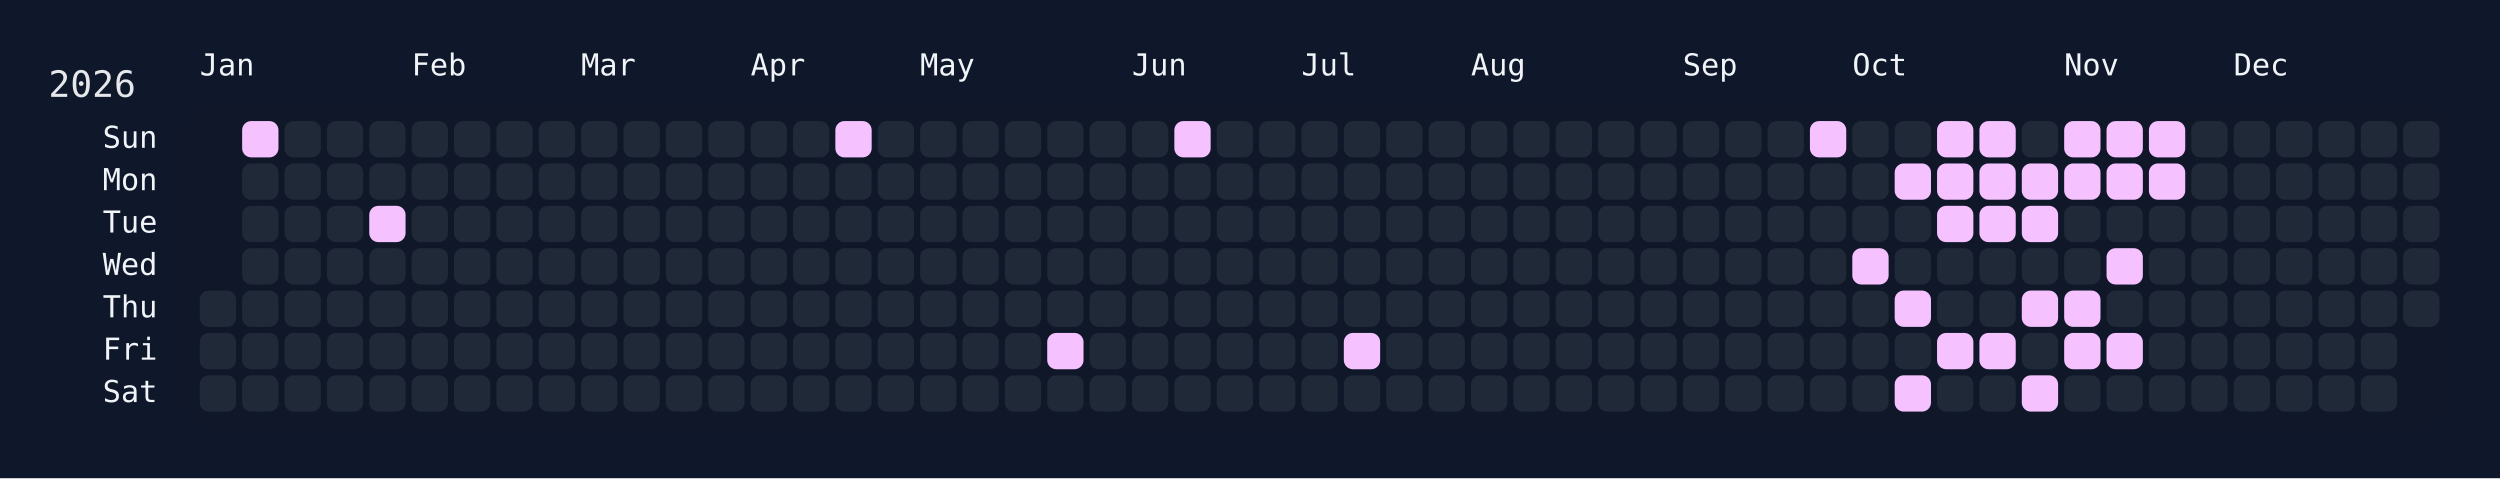
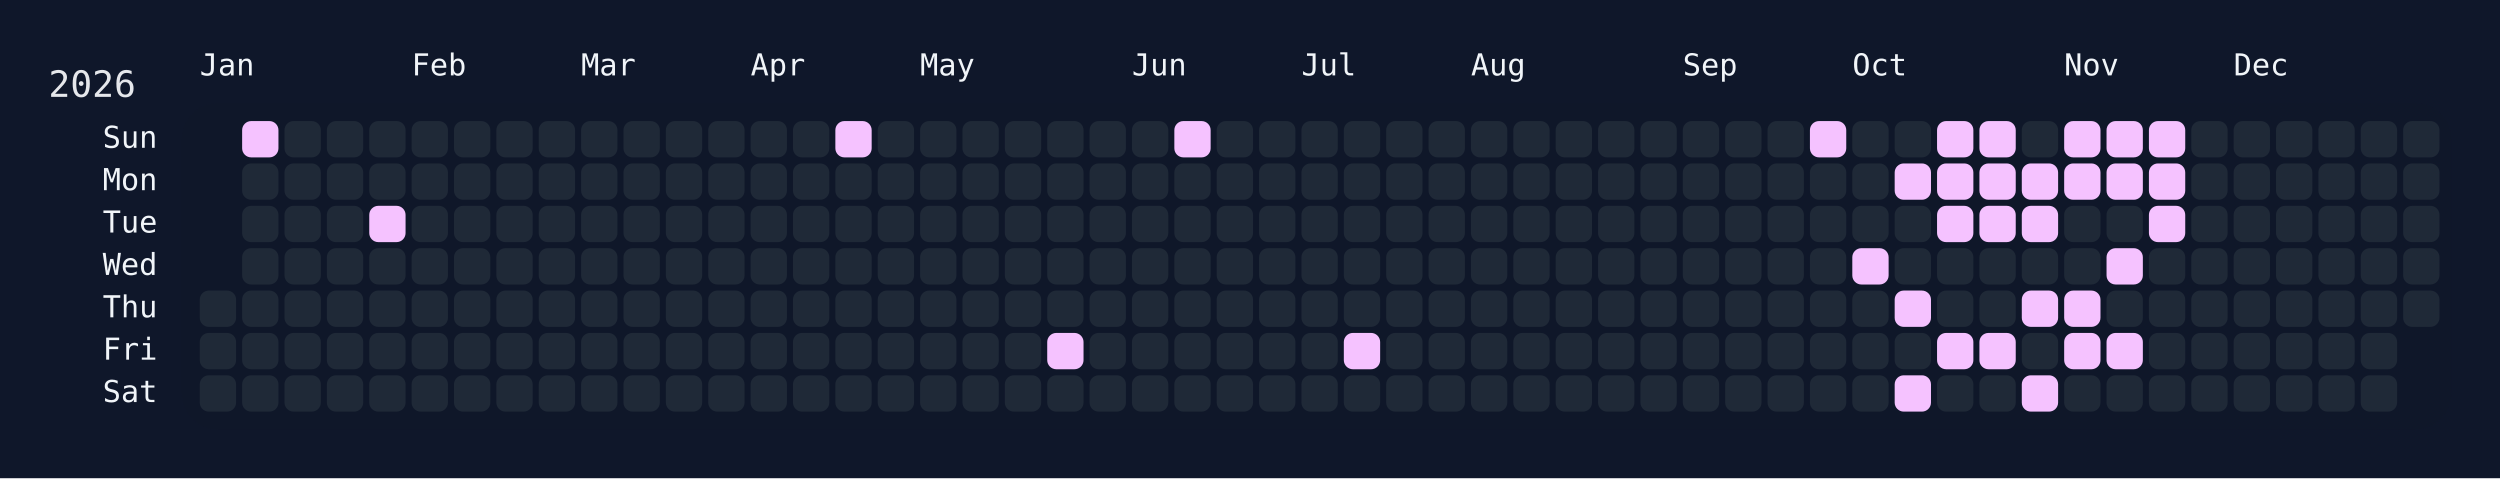
<svg xmlns="http://www.w3.org/2000/svg" width="826" height="158" viewBox="0 0 826 158">
  <rect width="826" height="158" fill="#0f172a" />
  <rect x="60" y="34" width="750" height="108" rx="12" ry="12" fill="rgba(15, 23, 42, 0.8)" />
  <text x="16" y="32" font-size="12" fill="#e5e7eb" font-family="JetBrains Mono, ui-monospace, SFMono-Regular, Menlo, Monaco, Consolas, monospace">2026</text>
  <text x="66" y="18" font-size="10" fill="#f1f5f9" font-family="JetBrains Mono, ui-monospace, SFMono-Regular, Menlo, Monaco, Consolas, monospace" dominant-baseline="hanging">Jan</text>
  <text x="136" y="18" font-size="10" fill="#f1f5f9" font-family="JetBrains Mono, ui-monospace, SFMono-Regular, Menlo, Monaco, Consolas, monospace" dominant-baseline="hanging">Feb</text>
  <text x="192" y="18" font-size="10" fill="#f1f5f9" font-family="JetBrains Mono, ui-monospace, SFMono-Regular, Menlo, Monaco, Consolas, monospace" dominant-baseline="hanging">Mar</text>
  <text x="248" y="18" font-size="10" fill="#f1f5f9" font-family="JetBrains Mono, ui-monospace, SFMono-Regular, Menlo, Monaco, Consolas, monospace" dominant-baseline="hanging">Apr</text>
  <text x="304" y="18" font-size="10" fill="#f1f5f9" font-family="JetBrains Mono, ui-monospace, SFMono-Regular, Menlo, Monaco, Consolas, monospace" dominant-baseline="hanging">May</text>
  <text x="374" y="18" font-size="10" fill="#f1f5f9" font-family="JetBrains Mono, ui-monospace, SFMono-Regular, Menlo, Monaco, Consolas, monospace" dominant-baseline="hanging">Jun</text>
  <text x="430" y="18" font-size="10" fill="#f1f5f9" font-family="JetBrains Mono, ui-monospace, SFMono-Regular, Menlo, Monaco, Consolas, monospace" dominant-baseline="hanging">Jul</text>
  <text x="486" y="18" font-size="10" fill="#f1f5f9" font-family="JetBrains Mono, ui-monospace, SFMono-Regular, Menlo, Monaco, Consolas, monospace" dominant-baseline="hanging">Aug</text>
  <text x="556" y="18" font-size="10" fill="#f1f5f9" font-family="JetBrains Mono, ui-monospace, SFMono-Regular, Menlo, Monaco, Consolas, monospace" dominant-baseline="hanging">Sep</text>
  <text x="612" y="18" font-size="10" fill="#f1f5f9" font-family="JetBrains Mono, ui-monospace, SFMono-Regular, Menlo, Monaco, Consolas, monospace" dominant-baseline="hanging">Oct</text>
  <text x="682" y="18" font-size="10" fill="#f1f5f9" font-family="JetBrains Mono, ui-monospace, SFMono-Regular, Menlo, Monaco, Consolas, monospace" dominant-baseline="hanging">Nov</text>
  <text x="738" y="18" font-size="10" fill="#f1f5f9" font-family="JetBrains Mono, ui-monospace, SFMono-Regular, Menlo, Monaco, Consolas, monospace" dominant-baseline="hanging">Dec</text>
  <text x="52" y="46.0" font-size="10" fill="#f1f5f9" font-family="JetBrains Mono, ui-monospace, SFMono-Regular, Menlo, Monaco, Consolas, monospace" text-anchor="end" dominant-baseline="middle">Sun</text>
  <text x="52" y="60.0" font-size="10" fill="#f1f5f9" font-family="JetBrains Mono, ui-monospace, SFMono-Regular, Menlo, Monaco, Consolas, monospace" text-anchor="end" dominant-baseline="middle">Mon</text>
  <text x="52" y="74.0" font-size="10" fill="#f1f5f9" font-family="JetBrains Mono, ui-monospace, SFMono-Regular, Menlo, Monaco, Consolas, monospace" text-anchor="end" dominant-baseline="middle">Tue</text>
  <text x="52" y="88.0" font-size="10" fill="#f1f5f9" font-family="JetBrains Mono, ui-monospace, SFMono-Regular, Menlo, Monaco, Consolas, monospace" text-anchor="end" dominant-baseline="middle">Wed</text>
  <text x="52" y="102.0" font-size="10" fill="#f1f5f9" font-family="JetBrains Mono, ui-monospace, SFMono-Regular, Menlo, Monaco, Consolas, monospace" text-anchor="end" dominant-baseline="middle">Thu</text>
  <text x="52" y="116.0" font-size="10" fill="#f1f5f9" font-family="JetBrains Mono, ui-monospace, SFMono-Regular, Menlo, Monaco, Consolas, monospace" text-anchor="end" dominant-baseline="middle">Fri</text>
  <text x="52" y="130.0" font-size="10" fill="#f1f5f9" font-family="JetBrains Mono, ui-monospace, SFMono-Regular, Menlo, Monaco, Consolas, monospace" text-anchor="end" dominant-baseline="middle">Sat</text>
  <g transform="translate(66,40)">
    <rect x="0" y="56" width="12" height="12" rx="3" ry="3" fill="#1f2937" data-date="2026-01-01" />
    <rect x="0" y="70" width="12" height="12" rx="3" ry="3" fill="#1f2937" data-date="2026-01-02" />
    <rect x="0" y="84" width="12" height="12" rx="3" ry="3" fill="#1f2937" data-date="2026-01-03" />
    <rect x="14" y="0" width="12" height="12" rx="3" ry="3" fill="#f5c2ff" data-date="2026-01-04" />
    <rect x="14" y="14" width="12" height="12" rx="3" ry="3" fill="#1f2937" data-date="2026-01-05" />
    <rect x="14" y="28" width="12" height="12" rx="3" ry="3" fill="#1f2937" data-date="2026-01-06" />
    <rect x="14" y="42" width="12" height="12" rx="3" ry="3" fill="#1f2937" data-date="2026-01-07" />
    <rect x="14" y="56" width="12" height="12" rx="3" ry="3" fill="#1f2937" data-date="2026-01-08" />
    <rect x="14" y="70" width="12" height="12" rx="3" ry="3" fill="#1f2937" data-date="2026-01-09" />
    <rect x="14" y="84" width="12" height="12" rx="3" ry="3" fill="#1f2937" data-date="2026-01-10" />
    <rect x="28" y="0" width="12" height="12" rx="3" ry="3" fill="#1f2937" data-date="2026-01-11" />
    <rect x="28" y="14" width="12" height="12" rx="3" ry="3" fill="#1f2937" data-date="2026-01-12" />
    <rect x="28" y="28" width="12" height="12" rx="3" ry="3" fill="#1f2937" data-date="2026-01-13" />
    <rect x="28" y="42" width="12" height="12" rx="3" ry="3" fill="#1f2937" data-date="2026-01-14" />
    <rect x="28" y="56" width="12" height="12" rx="3" ry="3" fill="#1f2937" data-date="2026-01-15" />
    <rect x="28" y="70" width="12" height="12" rx="3" ry="3" fill="#1f2937" data-date="2026-01-16" />
    <rect x="28" y="84" width="12" height="12" rx="3" ry="3" fill="#1f2937" data-date="2026-01-17" />
    <rect x="42" y="0" width="12" height="12" rx="3" ry="3" fill="#1f2937" data-date="2026-01-18" />
    <rect x="42" y="14" width="12" height="12" rx="3" ry="3" fill="#1f2937" data-date="2026-01-19" />
    <rect x="42" y="28" width="12" height="12" rx="3" ry="3" fill="#1f2937" data-date="2026-01-20" />
    <rect x="42" y="42" width="12" height="12" rx="3" ry="3" fill="#1f2937" data-date="2026-01-21" />
    <rect x="42" y="56" width="12" height="12" rx="3" ry="3" fill="#1f2937" data-date="2026-01-22" />
    <rect x="42" y="70" width="12" height="12" rx="3" ry="3" fill="#1f2937" data-date="2026-01-23" />
    <rect x="42" y="84" width="12" height="12" rx="3" ry="3" fill="#1f2937" data-date="2026-01-24" />
    <rect x="56" y="0" width="12" height="12" rx="3" ry="3" fill="#1f2937" data-date="2026-01-25" />
    <rect x="56" y="14" width="12" height="12" rx="3" ry="3" fill="#1f2937" data-date="2026-01-26" />
    <rect x="56" y="28" width="12" height="12" rx="3" ry="3" fill="#f5c2ff" data-date="2026-01-27" />
    <rect x="56" y="42" width="12" height="12" rx="3" ry="3" fill="#1f2937" data-date="2026-01-28" />
    <rect x="56" y="56" width="12" height="12" rx="3" ry="3" fill="#1f2937" data-date="2026-01-29" />
    <rect x="56" y="70" width="12" height="12" rx="3" ry="3" fill="#1f2937" data-date="2026-01-30" />
    <rect x="56" y="84" width="12" height="12" rx="3" ry="3" fill="#1f2937" data-date="2026-01-31" />
    <rect x="70" y="0" width="12" height="12" rx="3" ry="3" fill="#1f2937" data-date="2026-02-01" />
    <rect x="70" y="14" width="12" height="12" rx="3" ry="3" fill="#1f2937" data-date="2026-02-02" />
    <rect x="70" y="28" width="12" height="12" rx="3" ry="3" fill="#1f2937" data-date="2026-02-03" />
    <rect x="70" y="42" width="12" height="12" rx="3" ry="3" fill="#1f2937" data-date="2026-02-04" />
    <rect x="70" y="56" width="12" height="12" rx="3" ry="3" fill="#1f2937" data-date="2026-02-05" />
    <rect x="70" y="70" width="12" height="12" rx="3" ry="3" fill="#1f2937" data-date="2026-02-06" />
    <rect x="70" y="84" width="12" height="12" rx="3" ry="3" fill="#1f2937" data-date="2026-02-07" />
    <rect x="84" y="0" width="12" height="12" rx="3" ry="3" fill="#1f2937" data-date="2026-02-08" />
    <rect x="84" y="14" width="12" height="12" rx="3" ry="3" fill="#1f2937" data-date="2026-02-09" />
    <rect x="84" y="28" width="12" height="12" rx="3" ry="3" fill="#1f2937" data-date="2026-02-10" />
    <rect x="84" y="42" width="12" height="12" rx="3" ry="3" fill="#1f2937" data-date="2026-02-11" />
    <rect x="84" y="56" width="12" height="12" rx="3" ry="3" fill="#1f2937" data-date="2026-02-12" />
    <rect x="84" y="70" width="12" height="12" rx="3" ry="3" fill="#1f2937" data-date="2026-02-13" />
    <rect x="84" y="84" width="12" height="12" rx="3" ry="3" fill="#1f2937" data-date="2026-02-14" />
    <rect x="98" y="0" width="12" height="12" rx="3" ry="3" fill="#1f2937" data-date="2026-02-15" />
    <rect x="98" y="14" width="12" height="12" rx="3" ry="3" fill="#1f2937" data-date="2026-02-16" />
    <rect x="98" y="28" width="12" height="12" rx="3" ry="3" fill="#1f2937" data-date="2026-02-17" />
    <rect x="98" y="42" width="12" height="12" rx="3" ry="3" fill="#1f2937" data-date="2026-02-18" />
    <rect x="98" y="56" width="12" height="12" rx="3" ry="3" fill="#1f2937" data-date="2026-02-19" />
    <rect x="98" y="70" width="12" height="12" rx="3" ry="3" fill="#1f2937" data-date="2026-02-20" />
    <rect x="98" y="84" width="12" height="12" rx="3" ry="3" fill="#1f2937" data-date="2026-02-21" />
    <rect x="112" y="0" width="12" height="12" rx="3" ry="3" fill="#1f2937" data-date="2026-02-22" />
    <rect x="112" y="14" width="12" height="12" rx="3" ry="3" fill="#1f2937" data-date="2026-02-23" />
    <rect x="112" y="28" width="12" height="12" rx="3" ry="3" fill="#1f2937" data-date="2026-02-24" />
    <rect x="112" y="42" width="12" height="12" rx="3" ry="3" fill="#1f2937" data-date="2026-02-25" />
    <rect x="112" y="56" width="12" height="12" rx="3" ry="3" fill="#1f2937" data-date="2026-02-26" />
    <rect x="112" y="70" width="12" height="12" rx="3" ry="3" fill="#1f2937" data-date="2026-02-27" />
    <rect x="112" y="84" width="12" height="12" rx="3" ry="3" fill="#1f2937" data-date="2026-02-28" />
    <rect x="126" y="0" width="12" height="12" rx="3" ry="3" fill="#1f2937" data-date="2026-03-01" />
    <rect x="126" y="14" width="12" height="12" rx="3" ry="3" fill="#1f2937" data-date="2026-03-02" />
    <rect x="126" y="28" width="12" height="12" rx="3" ry="3" fill="#1f2937" data-date="2026-03-03" />
    <rect x="126" y="42" width="12" height="12" rx="3" ry="3" fill="#1f2937" data-date="2026-03-04" />
    <rect x="126" y="56" width="12" height="12" rx="3" ry="3" fill="#1f2937" data-date="2026-03-05" />
    <rect x="126" y="70" width="12" height="12" rx="3" ry="3" fill="#1f2937" data-date="2026-03-06" />
    <rect x="126" y="84" width="12" height="12" rx="3" ry="3" fill="#1f2937" data-date="2026-03-07" />
    <rect x="140" y="0" width="12" height="12" rx="3" ry="3" fill="#1f2937" data-date="2026-03-08" />
    <rect x="140" y="14" width="12" height="12" rx="3" ry="3" fill="#1f2937" data-date="2026-03-09" />
    <rect x="140" y="28" width="12" height="12" rx="3" ry="3" fill="#1f2937" data-date="2026-03-10" />
    <rect x="140" y="42" width="12" height="12" rx="3" ry="3" fill="#1f2937" data-date="2026-03-11" />
    <rect x="140" y="56" width="12" height="12" rx="3" ry="3" fill="#1f2937" data-date="2026-03-12" />
    <rect x="140" y="70" width="12" height="12" rx="3" ry="3" fill="#1f2937" data-date="2026-03-13" />
    <rect x="140" y="84" width="12" height="12" rx="3" ry="3" fill="#1f2937" data-date="2026-03-14" />
    <rect x="154" y="0" width="12" height="12" rx="3" ry="3" fill="#1f2937" data-date="2026-03-15" />
    <rect x="154" y="14" width="12" height="12" rx="3" ry="3" fill="#1f2937" data-date="2026-03-16" />
    <rect x="154" y="28" width="12" height="12" rx="3" ry="3" fill="#1f2937" data-date="2026-03-17" />
    <rect x="154" y="42" width="12" height="12" rx="3" ry="3" fill="#1f2937" data-date="2026-03-18" />
    <rect x="154" y="56" width="12" height="12" rx="3" ry="3" fill="#1f2937" data-date="2026-03-19" />
    <rect x="154" y="70" width="12" height="12" rx="3" ry="3" fill="#1f2937" data-date="2026-03-20" />
    <rect x="154" y="84" width="12" height="12" rx="3" ry="3" fill="#1f2937" data-date="2026-03-21" />
    <rect x="168" y="0" width="12" height="12" rx="3" ry="3" fill="#1f2937" data-date="2026-03-22" />
    <rect x="168" y="14" width="12" height="12" rx="3" ry="3" fill="#1f2937" data-date="2026-03-23" />
    <rect x="168" y="28" width="12" height="12" rx="3" ry="3" fill="#1f2937" data-date="2026-03-24" />
    <rect x="168" y="42" width="12" height="12" rx="3" ry="3" fill="#1f2937" data-date="2026-03-25" />
    <rect x="168" y="56" width="12" height="12" rx="3" ry="3" fill="#1f2937" data-date="2026-03-26" />
    <rect x="168" y="70" width="12" height="12" rx="3" ry="3" fill="#1f2937" data-date="2026-03-27" />
    <rect x="168" y="84" width="12" height="12" rx="3" ry="3" fill="#1f2937" data-date="2026-03-28" />
    <rect x="182" y="0" width="12" height="12" rx="3" ry="3" fill="#1f2937" data-date="2026-03-29" />
    <rect x="182" y="14" width="12" height="12" rx="3" ry="3" fill="#1f2937" data-date="2026-03-30" />
    <rect x="182" y="28" width="12" height="12" rx="3" ry="3" fill="#1f2937" data-date="2026-03-31" />
    <rect x="182" y="42" width="12" height="12" rx="3" ry="3" fill="#1f2937" data-date="2026-04-01" />
    <rect x="182" y="56" width="12" height="12" rx="3" ry="3" fill="#1f2937" data-date="2026-04-02" />
    <rect x="182" y="70" width="12" height="12" rx="3" ry="3" fill="#1f2937" data-date="2026-04-03" />
    <rect x="182" y="84" width="12" height="12" rx="3" ry="3" fill="#1f2937" data-date="2026-04-04" />
    <rect x="196" y="0" width="12" height="12" rx="3" ry="3" fill="#1f2937" data-date="2026-04-05" />
    <rect x="196" y="14" width="12" height="12" rx="3" ry="3" fill="#1f2937" data-date="2026-04-06" />
    <rect x="196" y="28" width="12" height="12" rx="3" ry="3" fill="#1f2937" data-date="2026-04-07" />
    <rect x="196" y="42" width="12" height="12" rx="3" ry="3" fill="#1f2937" data-date="2026-04-08" />
    <rect x="196" y="56" width="12" height="12" rx="3" ry="3" fill="#1f2937" data-date="2026-04-09" />
    <rect x="196" y="70" width="12" height="12" rx="3" ry="3" fill="#1f2937" data-date="2026-04-10" />
    <rect x="196" y="84" width="12" height="12" rx="3" ry="3" fill="#1f2937" data-date="2026-04-11" />
    <rect x="210" y="0" width="12" height="12" rx="3" ry="3" fill="#f5c2ff" data-date="2026-04-12" />
    <rect x="210" y="14" width="12" height="12" rx="3" ry="3" fill="#1f2937" data-date="2026-04-13" />
    <rect x="210" y="28" width="12" height="12" rx="3" ry="3" fill="#1f2937" data-date="2026-04-14" />
    <rect x="210" y="42" width="12" height="12" rx="3" ry="3" fill="#1f2937" data-date="2026-04-15" />
    <rect x="210" y="56" width="12" height="12" rx="3" ry="3" fill="#1f2937" data-date="2026-04-16" />
    <rect x="210" y="70" width="12" height="12" rx="3" ry="3" fill="#1f2937" data-date="2026-04-17" />
    <rect x="210" y="84" width="12" height="12" rx="3" ry="3" fill="#1f2937" data-date="2026-04-18" />
    <rect x="224" y="0" width="12" height="12" rx="3" ry="3" fill="#1f2937" data-date="2026-04-19" />
    <rect x="224" y="14" width="12" height="12" rx="3" ry="3" fill="#1f2937" data-date="2026-04-20" />
    <rect x="224" y="28" width="12" height="12" rx="3" ry="3" fill="#1f2937" data-date="2026-04-21" />
    <rect x="224" y="42" width="12" height="12" rx="3" ry="3" fill="#1f2937" data-date="2026-04-22" />
    <rect x="224" y="56" width="12" height="12" rx="3" ry="3" fill="#1f2937" data-date="2026-04-23" />
    <rect x="224" y="70" width="12" height="12" rx="3" ry="3" fill="#1f2937" data-date="2026-04-24" />
    <rect x="224" y="84" width="12" height="12" rx="3" ry="3" fill="#1f2937" data-date="2026-04-25" />
    <rect x="238" y="0" width="12" height="12" rx="3" ry="3" fill="#1f2937" data-date="2026-04-26" />
    <rect x="238" y="14" width="12" height="12" rx="3" ry="3" fill="#1f2937" data-date="2026-04-27" />
    <rect x="238" y="28" width="12" height="12" rx="3" ry="3" fill="#1f2937" data-date="2026-04-28" />
    <rect x="238" y="42" width="12" height="12" rx="3" ry="3" fill="#1f2937" data-date="2026-04-29" />
    <rect x="238" y="56" width="12" height="12" rx="3" ry="3" fill="#1f2937" data-date="2026-04-30" />
    <rect x="238" y="70" width="12" height="12" rx="3" ry="3" fill="#1f2937" data-date="2026-05-01" />
    <rect x="238" y="84" width="12" height="12" rx="3" ry="3" fill="#1f2937" data-date="2026-05-02" />
    <rect x="252" y="0" width="12" height="12" rx="3" ry="3" fill="#1f2937" data-date="2026-05-03" />
    <rect x="252" y="14" width="12" height="12" rx="3" ry="3" fill="#1f2937" data-date="2026-05-04" />
    <rect x="252" y="28" width="12" height="12" rx="3" ry="3" fill="#1f2937" data-date="2026-05-05" />
    <rect x="252" y="42" width="12" height="12" rx="3" ry="3" fill="#1f2937" data-date="2026-05-06" />
    <rect x="252" y="56" width="12" height="12" rx="3" ry="3" fill="#1f2937" data-date="2026-05-07" />
    <rect x="252" y="70" width="12" height="12" rx="3" ry="3" fill="#1f2937" data-date="2026-05-08" />
    <rect x="252" y="84" width="12" height="12" rx="3" ry="3" fill="#1f2937" data-date="2026-05-09" />
    <rect x="266" y="0" width="12" height="12" rx="3" ry="3" fill="#1f2937" data-date="2026-05-10" />
    <rect x="266" y="14" width="12" height="12" rx="3" ry="3" fill="#1f2937" data-date="2026-05-11" />
    <rect x="266" y="28" width="12" height="12" rx="3" ry="3" fill="#1f2937" data-date="2026-05-12" />
    <rect x="266" y="42" width="12" height="12" rx="3" ry="3" fill="#1f2937" data-date="2026-05-13" />
    <rect x="266" y="56" width="12" height="12" rx="3" ry="3" fill="#1f2937" data-date="2026-05-14" />
    <rect x="266" y="70" width="12" height="12" rx="3" ry="3" fill="#1f2937" data-date="2026-05-15" />
    <rect x="266" y="84" width="12" height="12" rx="3" ry="3" fill="#1f2937" data-date="2026-05-16" />
    <rect x="280" y="0" width="12" height="12" rx="3" ry="3" fill="#1f2937" data-date="2026-05-17" />
    <rect x="280" y="14" width="12" height="12" rx="3" ry="3" fill="#1f2937" data-date="2026-05-18" />
    <rect x="280" y="28" width="12" height="12" rx="3" ry="3" fill="#1f2937" data-date="2026-05-19" />
    <rect x="280" y="42" width="12" height="12" rx="3" ry="3" fill="#1f2937" data-date="2026-05-20" />
    <rect x="280" y="56" width="12" height="12" rx="3" ry="3" fill="#1f2937" data-date="2026-05-21" />
    <rect x="280" y="70" width="12" height="12" rx="3" ry="3" fill="#f5c2ff" data-date="2026-05-22" />
    <rect x="280" y="84" width="12" height="12" rx="3" ry="3" fill="#1f2937" data-date="2026-05-23" />
    <rect x="294" y="0" width="12" height="12" rx="3" ry="3" fill="#1f2937" data-date="2026-05-24" />
    <rect x="294" y="14" width="12" height="12" rx="3" ry="3" fill="#1f2937" data-date="2026-05-25" />
    <rect x="294" y="28" width="12" height="12" rx="3" ry="3" fill="#1f2937" data-date="2026-05-26" />
    <rect x="294" y="42" width="12" height="12" rx="3" ry="3" fill="#1f2937" data-date="2026-05-27" />
    <rect x="294" y="56" width="12" height="12" rx="3" ry="3" fill="#1f2937" data-date="2026-05-28" />
    <rect x="294" y="70" width="12" height="12" rx="3" ry="3" fill="#1f2937" data-date="2026-05-29" />
    <rect x="294" y="84" width="12" height="12" rx="3" ry="3" fill="#1f2937" data-date="2026-05-30" />
    <rect x="308" y="0" width="12" height="12" rx="3" ry="3" fill="#1f2937" data-date="2026-05-31" />
    <rect x="308" y="14" width="12" height="12" rx="3" ry="3" fill="#1f2937" data-date="2026-06-01" />
    <rect x="308" y="28" width="12" height="12" rx="3" ry="3" fill="#1f2937" data-date="2026-06-02" />
    <rect x="308" y="42" width="12" height="12" rx="3" ry="3" fill="#1f2937" data-date="2026-06-03" />
    <rect x="308" y="56" width="12" height="12" rx="3" ry="3" fill="#1f2937" data-date="2026-06-04" />
    <rect x="308" y="70" width="12" height="12" rx="3" ry="3" fill="#1f2937" data-date="2026-06-05" />
    <rect x="308" y="84" width="12" height="12" rx="3" ry="3" fill="#1f2937" data-date="2026-06-06" />
    <rect x="322" y="0" width="12" height="12" rx="3" ry="3" fill="#f5c2ff" data-date="2026-06-07" />
    <rect x="322" y="14" width="12" height="12" rx="3" ry="3" fill="#1f2937" data-date="2026-06-08" />
    <rect x="322" y="28" width="12" height="12" rx="3" ry="3" fill="#1f2937" data-date="2026-06-09" />
    <rect x="322" y="42" width="12" height="12" rx="3" ry="3" fill="#1f2937" data-date="2026-06-10" />
    <rect x="322" y="56" width="12" height="12" rx="3" ry="3" fill="#1f2937" data-date="2026-06-11" />
    <rect x="322" y="70" width="12" height="12" rx="3" ry="3" fill="#1f2937" data-date="2026-06-12" />
    <rect x="322" y="84" width="12" height="12" rx="3" ry="3" fill="#1f2937" data-date="2026-06-13" />
    <rect x="336" y="0" width="12" height="12" rx="3" ry="3" fill="#1f2937" data-date="2026-06-14" />
    <rect x="336" y="14" width="12" height="12" rx="3" ry="3" fill="#1f2937" data-date="2026-06-15" />
    <rect x="336" y="28" width="12" height="12" rx="3" ry="3" fill="#1f2937" data-date="2026-06-16" />
    <rect x="336" y="42" width="12" height="12" rx="3" ry="3" fill="#1f2937" data-date="2026-06-17" />
    <rect x="336" y="56" width="12" height="12" rx="3" ry="3" fill="#1f2937" data-date="2026-06-18" />
    <rect x="336" y="70" width="12" height="12" rx="3" ry="3" fill="#1f2937" data-date="2026-06-19" />
    <rect x="336" y="84" width="12" height="12" rx="3" ry="3" fill="#1f2937" data-date="2026-06-20" />
    <rect x="350" y="0" width="12" height="12" rx="3" ry="3" fill="#1f2937" data-date="2026-06-21" />
    <rect x="350" y="14" width="12" height="12" rx="3" ry="3" fill="#1f2937" data-date="2026-06-22" />
    <rect x="350" y="28" width="12" height="12" rx="3" ry="3" fill="#1f2937" data-date="2026-06-23" />
    <rect x="350" y="42" width="12" height="12" rx="3" ry="3" fill="#1f2937" data-date="2026-06-24" />
    <rect x="350" y="56" width="12" height="12" rx="3" ry="3" fill="#1f2937" data-date="2026-06-25" />
    <rect x="350" y="70" width="12" height="12" rx="3" ry="3" fill="#1f2937" data-date="2026-06-26" />
    <rect x="350" y="84" width="12" height="12" rx="3" ry="3" fill="#1f2937" data-date="2026-06-27" />
    <rect x="364" y="0" width="12" height="12" rx="3" ry="3" fill="#1f2937" data-date="2026-06-28" />
    <rect x="364" y="14" width="12" height="12" rx="3" ry="3" fill="#1f2937" data-date="2026-06-29" />
    <rect x="364" y="28" width="12" height="12" rx="3" ry="3" fill="#1f2937" data-date="2026-06-30" />
    <rect x="364" y="42" width="12" height="12" rx="3" ry="3" fill="#1f2937" data-date="2026-07-01" />
    <rect x="364" y="56" width="12" height="12" rx="3" ry="3" fill="#1f2937" data-date="2026-07-02" />
    <rect x="364" y="70" width="12" height="12" rx="3" ry="3" fill="#1f2937" data-date="2026-07-03" />
    <rect x="364" y="84" width="12" height="12" rx="3" ry="3" fill="#1f2937" data-date="2026-07-04" />
    <rect x="378" y="0" width="12" height="12" rx="3" ry="3" fill="#1f2937" data-date="2026-07-05" />
    <rect x="378" y="14" width="12" height="12" rx="3" ry="3" fill="#1f2937" data-date="2026-07-06" />
    <rect x="378" y="28" width="12" height="12" rx="3" ry="3" fill="#1f2937" data-date="2026-07-07" />
    <rect x="378" y="42" width="12" height="12" rx="3" ry="3" fill="#1f2937" data-date="2026-07-08" />
    <rect x="378" y="56" width="12" height="12" rx="3" ry="3" fill="#1f2937" data-date="2026-07-09" />
    <rect x="378" y="70" width="12" height="12" rx="3" ry="3" fill="#f5c2ff" data-date="2026-07-10" />
    <rect x="378" y="84" width="12" height="12" rx="3" ry="3" fill="#1f2937" data-date="2026-07-11" />
    <rect x="392" y="0" width="12" height="12" rx="3" ry="3" fill="#1f2937" data-date="2026-07-12" />
    <rect x="392" y="14" width="12" height="12" rx="3" ry="3" fill="#1f2937" data-date="2026-07-13" />
    <rect x="392" y="28" width="12" height="12" rx="3" ry="3" fill="#1f2937" data-date="2026-07-14" />
    <rect x="392" y="42" width="12" height="12" rx="3" ry="3" fill="#1f2937" data-date="2026-07-15" />
    <rect x="392" y="56" width="12" height="12" rx="3" ry="3" fill="#1f2937" data-date="2026-07-16" />
    <rect x="392" y="70" width="12" height="12" rx="3" ry="3" fill="#1f2937" data-date="2026-07-17" />
    <rect x="392" y="84" width="12" height="12" rx="3" ry="3" fill="#1f2937" data-date="2026-07-18" />
    <rect x="406" y="0" width="12" height="12" rx="3" ry="3" fill="#1f2937" data-date="2026-07-19" />
    <rect x="406" y="14" width="12" height="12" rx="3" ry="3" fill="#1f2937" data-date="2026-07-20" />
    <rect x="406" y="28" width="12" height="12" rx="3" ry="3" fill="#1f2937" data-date="2026-07-21" />
    <rect x="406" y="42" width="12" height="12" rx="3" ry="3" fill="#1f2937" data-date="2026-07-22" />
    <rect x="406" y="56" width="12" height="12" rx="3" ry="3" fill="#1f2937" data-date="2026-07-23" />
    <rect x="406" y="70" width="12" height="12" rx="3" ry="3" fill="#1f2937" data-date="2026-07-24" />
    <rect x="406" y="84" width="12" height="12" rx="3" ry="3" fill="#1f2937" data-date="2026-07-25" />
    <rect x="420" y="0" width="12" height="12" rx="3" ry="3" fill="#1f2937" data-date="2026-07-26" />
    <rect x="420" y="14" width="12" height="12" rx="3" ry="3" fill="#1f2937" data-date="2026-07-27" />
    <rect x="420" y="28" width="12" height="12" rx="3" ry="3" fill="#1f2937" data-date="2026-07-28" />
    <rect x="420" y="42" width="12" height="12" rx="3" ry="3" fill="#1f2937" data-date="2026-07-29" />
    <rect x="420" y="56" width="12" height="12" rx="3" ry="3" fill="#1f2937" data-date="2026-07-30" />
    <rect x="420" y="70" width="12" height="12" rx="3" ry="3" fill="#1f2937" data-date="2026-07-31" />
    <rect x="420" y="84" width="12" height="12" rx="3" ry="3" fill="#1f2937" data-date="2026-08-01" />
    <rect x="434" y="0" width="12" height="12" rx="3" ry="3" fill="#1f2937" data-date="2026-08-02" />
    <rect x="434" y="14" width="12" height="12" rx="3" ry="3" fill="#1f2937" data-date="2026-08-03" />
    <rect x="434" y="28" width="12" height="12" rx="3" ry="3" fill="#1f2937" data-date="2026-08-04" />
    <rect x="434" y="42" width="12" height="12" rx="3" ry="3" fill="#1f2937" data-date="2026-08-05" />
    <rect x="434" y="56" width="12" height="12" rx="3" ry="3" fill="#1f2937" data-date="2026-08-06" />
    <rect x="434" y="70" width="12" height="12" rx="3" ry="3" fill="#1f2937" data-date="2026-08-07" />
    <rect x="434" y="84" width="12" height="12" rx="3" ry="3" fill="#1f2937" data-date="2026-08-08" />
    <rect x="448" y="0" width="12" height="12" rx="3" ry="3" fill="#1f2937" data-date="2026-08-09" />
    <rect x="448" y="14" width="12" height="12" rx="3" ry="3" fill="#1f2937" data-date="2026-08-10" />
    <rect x="448" y="28" width="12" height="12" rx="3" ry="3" fill="#1f2937" data-date="2026-08-11" />
    <rect x="448" y="42" width="12" height="12" rx="3" ry="3" fill="#1f2937" data-date="2026-08-12" />
    <rect x="448" y="56" width="12" height="12" rx="3" ry="3" fill="#1f2937" data-date="2026-08-13" />
    <rect x="448" y="70" width="12" height="12" rx="3" ry="3" fill="#1f2937" data-date="2026-08-14" />
    <rect x="448" y="84" width="12" height="12" rx="3" ry="3" fill="#1f2937" data-date="2026-08-15" />
    <rect x="462" y="0" width="12" height="12" rx="3" ry="3" fill="#1f2937" data-date="2026-08-16" />
    <rect x="462" y="14" width="12" height="12" rx="3" ry="3" fill="#1f2937" data-date="2026-08-17" />
    <rect x="462" y="28" width="12" height="12" rx="3" ry="3" fill="#1f2937" data-date="2026-08-18" />
    <rect x="462" y="42" width="12" height="12" rx="3" ry="3" fill="#1f2937" data-date="2026-08-19" />
    <rect x="462" y="56" width="12" height="12" rx="3" ry="3" fill="#1f2937" data-date="2026-08-20" />
    <rect x="462" y="70" width="12" height="12" rx="3" ry="3" fill="#1f2937" data-date="2026-08-21" />
    <rect x="462" y="84" width="12" height="12" rx="3" ry="3" fill="#1f2937" data-date="2026-08-22" />
    <rect x="476" y="0" width="12" height="12" rx="3" ry="3" fill="#1f2937" data-date="2026-08-23" />
    <rect x="476" y="14" width="12" height="12" rx="3" ry="3" fill="#1f2937" data-date="2026-08-24" />
    <rect x="476" y="28" width="12" height="12" rx="3" ry="3" fill="#1f2937" data-date="2026-08-25" />
    <rect x="476" y="42" width="12" height="12" rx="3" ry="3" fill="#1f2937" data-date="2026-08-26" />
    <rect x="476" y="56" width="12" height="12" rx="3" ry="3" fill="#1f2937" data-date="2026-08-27" />
    <rect x="476" y="70" width="12" height="12" rx="3" ry="3" fill="#1f2937" data-date="2026-08-28" />
    <rect x="476" y="84" width="12" height="12" rx="3" ry="3" fill="#1f2937" data-date="2026-08-29" />
    <rect x="490" y="0" width="12" height="12" rx="3" ry="3" fill="#1f2937" data-date="2026-08-30" />
    <rect x="490" y="14" width="12" height="12" rx="3" ry="3" fill="#1f2937" data-date="2026-08-31" />
    <rect x="490" y="28" width="12" height="12" rx="3" ry="3" fill="#1f2937" data-date="2026-09-01" />
    <rect x="490" y="42" width="12" height="12" rx="3" ry="3" fill="#1f2937" data-date="2026-09-02" />
    <rect x="490" y="56" width="12" height="12" rx="3" ry="3" fill="#1f2937" data-date="2026-09-03" />
    <rect x="490" y="70" width="12" height="12" rx="3" ry="3" fill="#1f2937" data-date="2026-09-04" />
    <rect x="490" y="84" width="12" height="12" rx="3" ry="3" fill="#1f2937" data-date="2026-09-05" />
    <rect x="504" y="0" width="12" height="12" rx="3" ry="3" fill="#1f2937" data-date="2026-09-06" />
    <rect x="504" y="14" width="12" height="12" rx="3" ry="3" fill="#1f2937" data-date="2026-09-07" />
    <rect x="504" y="28" width="12" height="12" rx="3" ry="3" fill="#1f2937" data-date="2026-09-08" />
    <rect x="504" y="42" width="12" height="12" rx="3" ry="3" fill="#1f2937" data-date="2026-09-09" />
    <rect x="504" y="56" width="12" height="12" rx="3" ry="3" fill="#1f2937" data-date="2026-09-10" />
    <rect x="504" y="70" width="12" height="12" rx="3" ry="3" fill="#1f2937" data-date="2026-09-11" />
    <rect x="504" y="84" width="12" height="12" rx="3" ry="3" fill="#1f2937" data-date="2026-09-12" />
    <rect x="518" y="0" width="12" height="12" rx="3" ry="3" fill="#1f2937" data-date="2026-09-13" />
    <rect x="518" y="14" width="12" height="12" rx="3" ry="3" fill="#1f2937" data-date="2026-09-14" />
    <rect x="518" y="28" width="12" height="12" rx="3" ry="3" fill="#1f2937" data-date="2026-09-15" />
    <rect x="518" y="42" width="12" height="12" rx="3" ry="3" fill="#1f2937" data-date="2026-09-16" />
    <rect x="518" y="56" width="12" height="12" rx="3" ry="3" fill="#1f2937" data-date="2026-09-17" />
    <rect x="518" y="70" width="12" height="12" rx="3" ry="3" fill="#1f2937" data-date="2026-09-18" />
    <rect x="518" y="84" width="12" height="12" rx="3" ry="3" fill="#1f2937" data-date="2026-09-19" />
    <rect x="532" y="0" width="12" height="12" rx="3" ry="3" fill="#f5c2ff" data-date="2026-09-20" />
    <rect x="532" y="14" width="12" height="12" rx="3" ry="3" fill="#1f2937" data-date="2026-09-21" />
    <rect x="532" y="28" width="12" height="12" rx="3" ry="3" fill="#1f2937" data-date="2026-09-22" />
    <rect x="532" y="42" width="12" height="12" rx="3" ry="3" fill="#1f2937" data-date="2026-09-23" />
    <rect x="532" y="56" width="12" height="12" rx="3" ry="3" fill="#1f2937" data-date="2026-09-24" />
    <rect x="532" y="70" width="12" height="12" rx="3" ry="3" fill="#1f2937" data-date="2026-09-25" />
    <rect x="532" y="84" width="12" height="12" rx="3" ry="3" fill="#1f2937" data-date="2026-09-26" />
    <rect x="546" y="0" width="12" height="12" rx="3" ry="3" fill="#1f2937" data-date="2026-09-27" />
    <rect x="546" y="14" width="12" height="12" rx="3" ry="3" fill="#1f2937" data-date="2026-09-28" />
    <rect x="546" y="28" width="12" height="12" rx="3" ry="3" fill="#1f2937" data-date="2026-09-29" />
    <rect x="546" y="42" width="12" height="12" rx="3" ry="3" fill="#f5c2ff" data-date="2026-09-30" />
    <rect x="546" y="56" width="12" height="12" rx="3" ry="3" fill="#1f2937" data-date="2026-10-01" />
    <rect x="546" y="70" width="12" height="12" rx="3" ry="3" fill="#1f2937" data-date="2026-10-02" />
    <rect x="546" y="84" width="12" height="12" rx="3" ry="3" fill="#1f2937" data-date="2026-10-03" />
    <rect x="560" y="0" width="12" height="12" rx="3" ry="3" fill="#1f2937" data-date="2026-10-04" />
    <rect x="560" y="14" width="12" height="12" rx="3" ry="3" fill="#f5c2ff" data-date="2026-10-05" />
    <rect x="560" y="28" width="12" height="12" rx="3" ry="3" fill="#1f2937" data-date="2026-10-06" />
    <rect x="560" y="42" width="12" height="12" rx="3" ry="3" fill="#1f2937" data-date="2026-10-07" />
    <rect x="560" y="56" width="12" height="12" rx="3" ry="3" fill="#f5c2ff" data-date="2026-10-08" />
    <rect x="560" y="70" width="12" height="12" rx="3" ry="3" fill="#1f2937" data-date="2026-10-09" />
    <rect x="560" y="84" width="12" height="12" rx="3" ry="3" fill="#f5c2ff" data-date="2026-10-10" />
    <rect x="574" y="0" width="12" height="12" rx="3" ry="3" fill="#f5c2ff" data-date="2026-10-11" />
    <rect x="574" y="14" width="12" height="12" rx="3" ry="3" fill="#f5c2ff" data-date="2026-10-12" />
    <rect x="574" y="28" width="12" height="12" rx="3" ry="3" fill="#f5c2ff" data-date="2026-10-13" />
    <rect x="574" y="42" width="12" height="12" rx="3" ry="3" fill="#1f2937" data-date="2026-10-14" />
    <rect x="574" y="56" width="12" height="12" rx="3" ry="3" fill="#1f2937" data-date="2026-10-15" />
    <rect x="574" y="70" width="12" height="12" rx="3" ry="3" fill="#f5c2ff" data-date="2026-10-16" />
    <rect x="574" y="84" width="12" height="12" rx="3" ry="3" fill="#1f2937" data-date="2026-10-17" />
    <rect x="588" y="0" width="12" height="12" rx="3" ry="3" fill="#f5c2ff" data-date="2026-10-18" />
    <rect x="588" y="14" width="12" height="12" rx="3" ry="3" fill="#f5c2ff" data-date="2026-10-19" />
    <rect x="588" y="28" width="12" height="12" rx="3" ry="3" fill="#f5c2ff" data-date="2026-10-20" />
    <rect x="588" y="42" width="12" height="12" rx="3" ry="3" fill="#1f2937" data-date="2026-10-21" />
    <rect x="588" y="56" width="12" height="12" rx="3" ry="3" fill="#1f2937" data-date="2026-10-22" />
    <rect x="588" y="70" width="12" height="12" rx="3" ry="3" fill="#f5c2ff" data-date="2026-10-23" />
    <rect x="588" y="84" width="12" height="12" rx="3" ry="3" fill="#1f2937" data-date="2026-10-24" />
    <rect x="602" y="0" width="12" height="12" rx="3" ry="3" fill="#1f2937" data-date="2026-10-25" />
    <rect x="602" y="14" width="12" height="12" rx="3" ry="3" fill="#f5c2ff" data-date="2026-10-26" />
    <rect x="602" y="28" width="12" height="12" rx="3" ry="3" fill="#f5c2ff" data-date="2026-10-27" />
    <rect x="602" y="42" width="12" height="12" rx="3" ry="3" fill="#1f2937" data-date="2026-10-28" />
    <rect x="602" y="56" width="12" height="12" rx="3" ry="3" fill="#f5c2ff" data-date="2026-10-29" />
    <rect x="602" y="70" width="12" height="12" rx="3" ry="3" fill="#1f2937" data-date="2026-10-30" />
    <rect x="602" y="84" width="12" height="12" rx="3" ry="3" fill="#f5c2ff" data-date="2026-10-31" />
    <rect x="616" y="0" width="12" height="12" rx="3" ry="3" fill="#f5c2ff" data-date="2026-11-01" />
    <rect x="616" y="14" width="12" height="12" rx="3" ry="3" fill="#f5c2ff" data-date="2026-11-02" />
    <rect x="616" y="28" width="12" height="12" rx="3" ry="3" fill="#1f2937" data-date="2026-11-03" />
    <rect x="616" y="42" width="12" height="12" rx="3" ry="3" fill="#1f2937" data-date="2026-11-04" />
    <rect x="616" y="56" width="12" height="12" rx="3" ry="3" fill="#f5c2ff" data-date="2026-11-05" />
    <rect x="616" y="70" width="12" height="12" rx="3" ry="3" fill="#f5c2ff" data-date="2026-11-06" />
    <rect x="616" y="84" width="12" height="12" rx="3" ry="3" fill="#1f2937" data-date="2026-11-07" />
    <rect x="630" y="0" width="12" height="12" rx="3" ry="3" fill="#f5c2ff" data-date="2026-11-08" />
    <rect x="630" y="14" width="12" height="12" rx="3" ry="3" fill="#f5c2ff" data-date="2026-11-09" />
    <rect x="630" y="28" width="12" height="12" rx="3" ry="3" fill="#1f2937" data-date="2026-11-10" />
    <rect x="630" y="42" width="12" height="12" rx="3" ry="3" fill="#f5c2ff" data-date="2026-11-11" />
    <rect x="630" y="56" width="12" height="12" rx="3" ry="3" fill="#1f2937" data-date="2026-11-12" />
    <rect x="630" y="70" width="12" height="12" rx="3" ry="3" fill="#f5c2ff" data-date="2026-11-13" />
    <rect x="630" y="84" width="12" height="12" rx="3" ry="3" fill="#1f2937" data-date="2026-11-14" />
    <rect x="644" y="0" width="12" height="12" rx="3" ry="3" fill="#f5c2ff" data-date="2026-11-15" />
    <rect x="644" y="14" width="12" height="12" rx="3" ry="3" fill="#f5c2ff" data-date="2026-11-16" />
-     <rect x="644" y="28" width="12" height="12" rx="3" ry="3" fill="#1f2937" data-date="2026-11-17" />
+     <rect x="644" y="28" width="12" height="12" rx="3" ry="3" fill="#f5c2ff" data-date="2026-11-17" />
    <rect x="644" y="42" width="12" height="12" rx="3" ry="3" fill="#1f2937" data-date="2026-11-18" />
    <rect x="644" y="56" width="12" height="12" rx="3" ry="3" fill="#1f2937" data-date="2026-11-19" />
    <rect x="644" y="70" width="12" height="12" rx="3" ry="3" fill="#1f2937" data-date="2026-11-20" />
    <rect x="644" y="84" width="12" height="12" rx="3" ry="3" fill="#1f2937" data-date="2026-11-21" />
    <rect x="658" y="0" width="12" height="12" rx="3" ry="3" fill="#1f2937" data-date="2026-11-22" />
    <rect x="658" y="14" width="12" height="12" rx="3" ry="3" fill="#1f2937" data-date="2026-11-23" />
    <rect x="658" y="28" width="12" height="12" rx="3" ry="3" fill="#1f2937" data-date="2026-11-24" />
    <rect x="658" y="42" width="12" height="12" rx="3" ry="3" fill="#1f2937" data-date="2026-11-25" />
    <rect x="658" y="56" width="12" height="12" rx="3" ry="3" fill="#1f2937" data-date="2026-11-26" />
    <rect x="658" y="70" width="12" height="12" rx="3" ry="3" fill="#1f2937" data-date="2026-11-27" />
    <rect x="658" y="84" width="12" height="12" rx="3" ry="3" fill="#1f2937" data-date="2026-11-28" />
    <rect x="672" y="0" width="12" height="12" rx="3" ry="3" fill="#1f2937" data-date="2026-11-29" />
    <rect x="672" y="14" width="12" height="12" rx="3" ry="3" fill="#1f2937" data-date="2026-11-30" />
    <rect x="672" y="28" width="12" height="12" rx="3" ry="3" fill="#1f2937" data-date="2026-12-01" />
    <rect x="672" y="42" width="12" height="12" rx="3" ry="3" fill="#1f2937" data-date="2026-12-02" />
    <rect x="672" y="56" width="12" height="12" rx="3" ry="3" fill="#1f2937" data-date="2026-12-03" />
    <rect x="672" y="70" width="12" height="12" rx="3" ry="3" fill="#1f2937" data-date="2026-12-04" />
    <rect x="672" y="84" width="12" height="12" rx="3" ry="3" fill="#1f2937" data-date="2026-12-05" />
    <rect x="686" y="0" width="12" height="12" rx="3" ry="3" fill="#1f2937" data-date="2026-12-06" />
    <rect x="686" y="14" width="12" height="12" rx="3" ry="3" fill="#1f2937" data-date="2026-12-07" />
    <rect x="686" y="28" width="12" height="12" rx="3" ry="3" fill="#1f2937" data-date="2026-12-08" />
    <rect x="686" y="42" width="12" height="12" rx="3" ry="3" fill="#1f2937" data-date="2026-12-09" />
    <rect x="686" y="56" width="12" height="12" rx="3" ry="3" fill="#1f2937" data-date="2026-12-10" />
    <rect x="686" y="70" width="12" height="12" rx="3" ry="3" fill="#1f2937" data-date="2026-12-11" />
    <rect x="686" y="84" width="12" height="12" rx="3" ry="3" fill="#1f2937" data-date="2026-12-12" />
    <rect x="700" y="0" width="12" height="12" rx="3" ry="3" fill="#1f2937" data-date="2026-12-13" />
    <rect x="700" y="14" width="12" height="12" rx="3" ry="3" fill="#1f2937" data-date="2026-12-14" />
    <rect x="700" y="28" width="12" height="12" rx="3" ry="3" fill="#1f2937" data-date="2026-12-15" />
    <rect x="700" y="42" width="12" height="12" rx="3" ry="3" fill="#1f2937" data-date="2026-12-16" />
    <rect x="700" y="56" width="12" height="12" rx="3" ry="3" fill="#1f2937" data-date="2026-12-17" />
    <rect x="700" y="70" width="12" height="12" rx="3" ry="3" fill="#1f2937" data-date="2026-12-18" />
    <rect x="700" y="84" width="12" height="12" rx="3" ry="3" fill="#1f2937" data-date="2026-12-19" />
    <rect x="714" y="0" width="12" height="12" rx="3" ry="3" fill="#1f2937" data-date="2026-12-20" />
    <rect x="714" y="14" width="12" height="12" rx="3" ry="3" fill="#1f2937" data-date="2026-12-21" />
    <rect x="714" y="28" width="12" height="12" rx="3" ry="3" fill="#1f2937" data-date="2026-12-22" />
    <rect x="714" y="42" width="12" height="12" rx="3" ry="3" fill="#1f2937" data-date="2026-12-23" />
    <rect x="714" y="56" width="12" height="12" rx="3" ry="3" fill="#1f2937" data-date="2026-12-24" />
    <rect x="714" y="70" width="12" height="12" rx="3" ry="3" fill="#1f2937" data-date="2026-12-25" />
    <rect x="714" y="84" width="12" height="12" rx="3" ry="3" fill="#1f2937" data-date="2026-12-26" />
    <rect x="728" y="0" width="12" height="12" rx="3" ry="3" fill="#1f2937" data-date="2026-12-27" />
    <rect x="728" y="14" width="12" height="12" rx="3" ry="3" fill="#1f2937" data-date="2026-12-28" />
    <rect x="728" y="28" width="12" height="12" rx="3" ry="3" fill="#1f2937" data-date="2026-12-29" />
    <rect x="728" y="42" width="12" height="12" rx="3" ry="3" fill="#1f2937" data-date="2026-12-30" />
    <rect x="728" y="56" width="12" height="12" rx="3" ry="3" fill="#1f2937" data-date="2026-12-31" />
  </g>
</svg>
